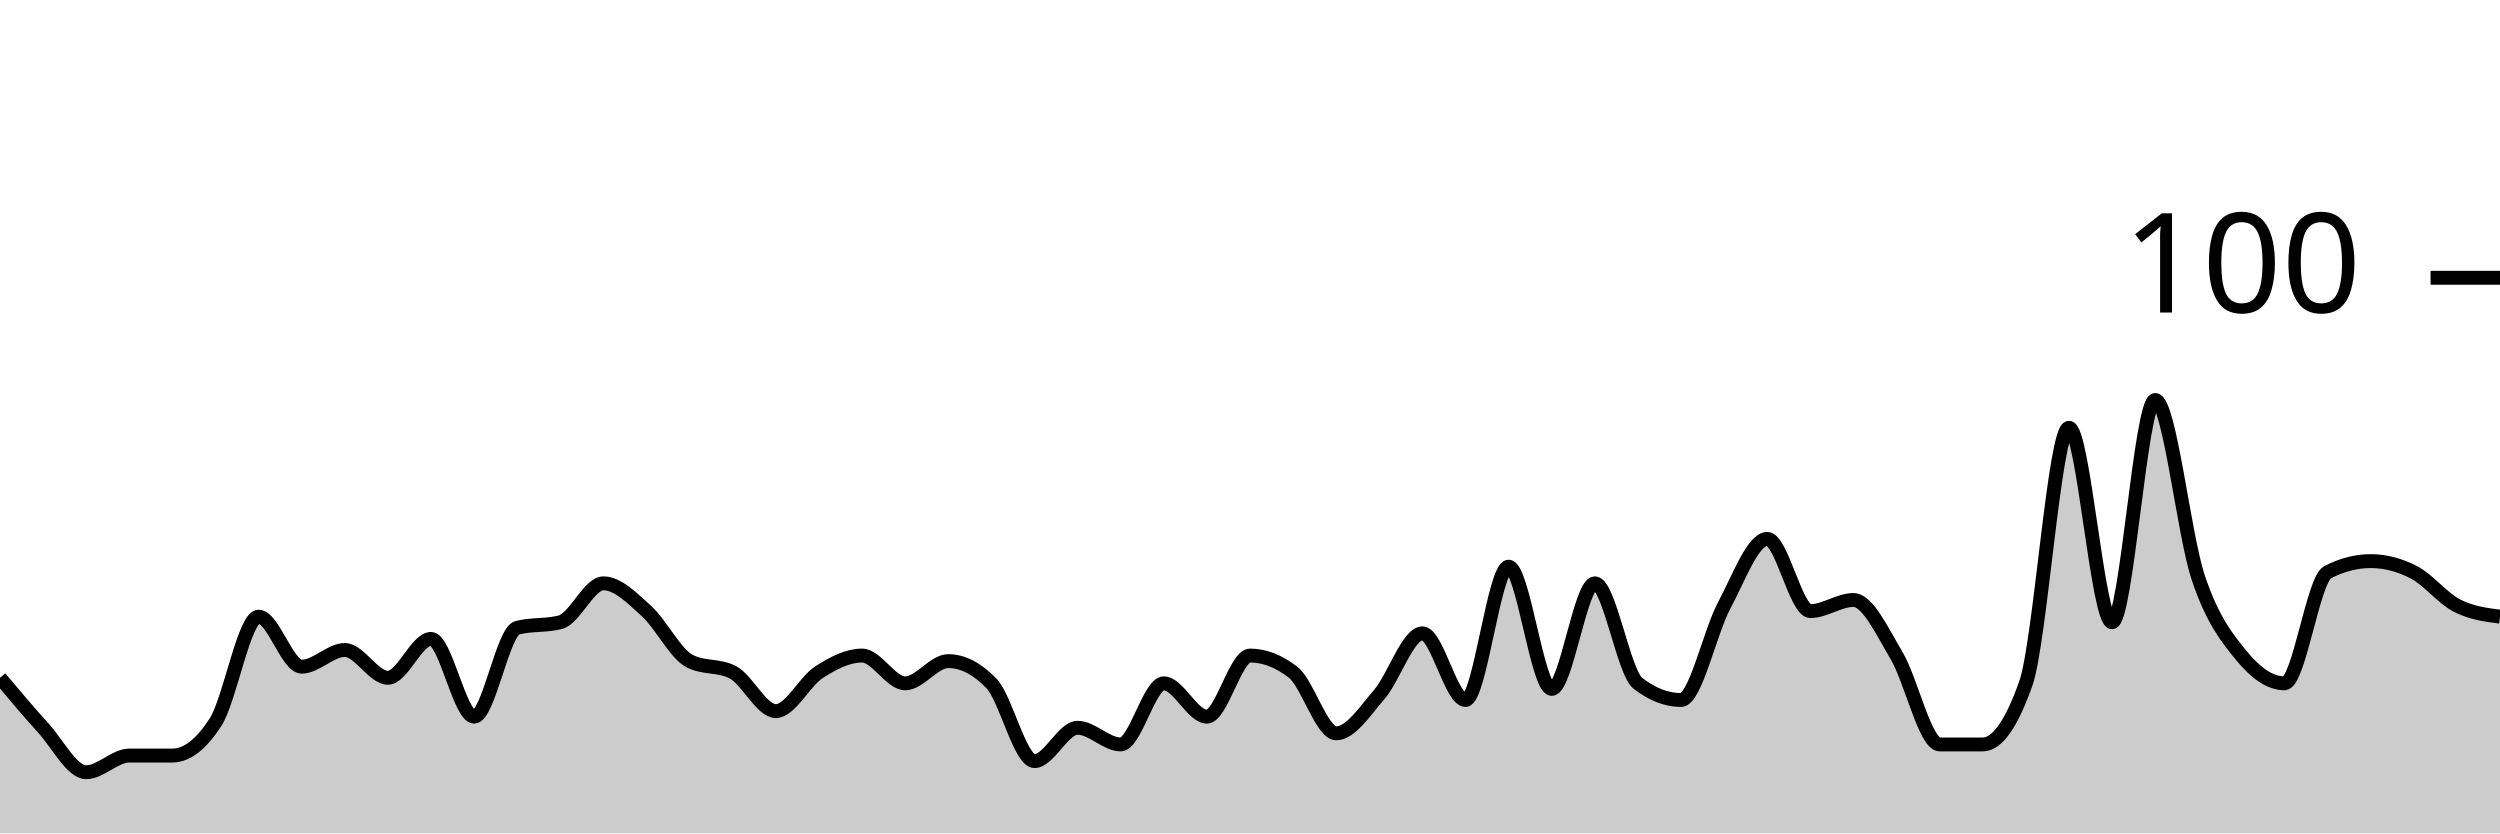
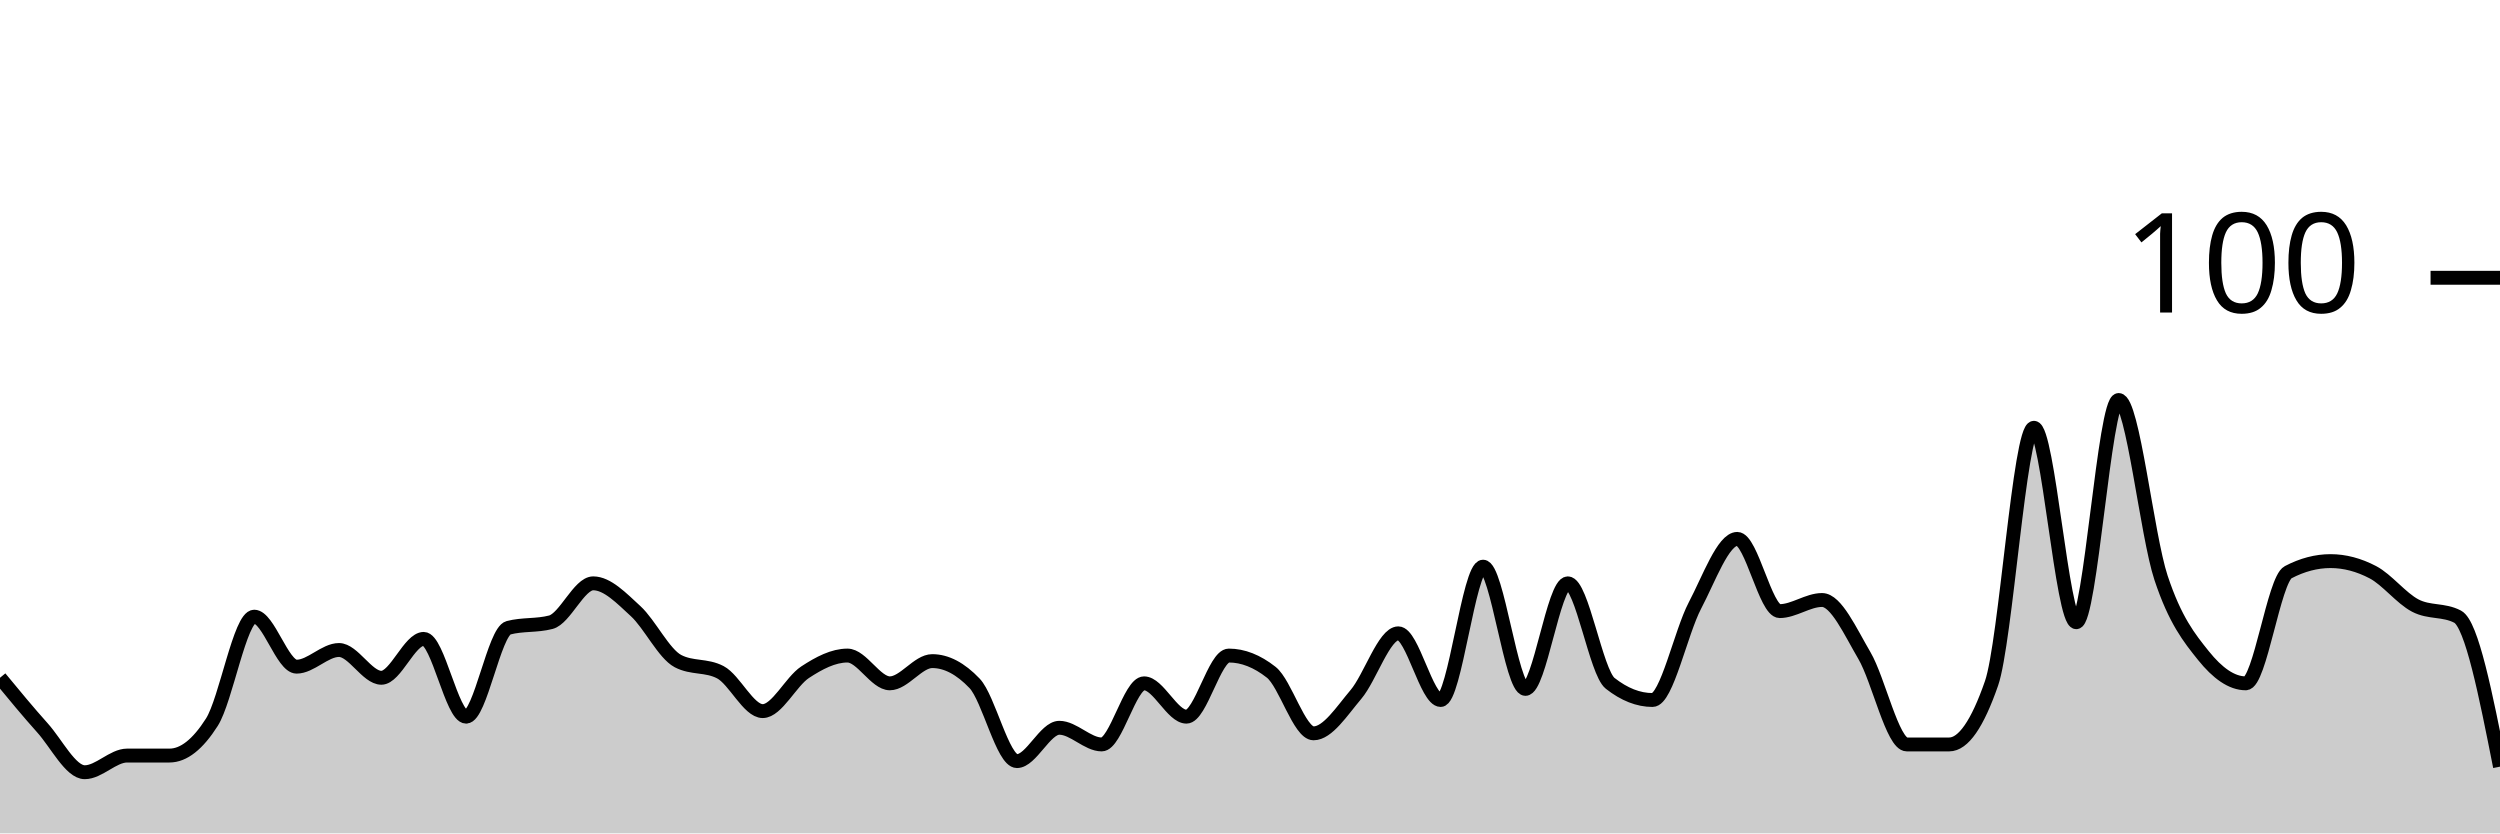
<svg xmlns="http://www.w3.org/2000/svg" viewBox="0 0 180 60">
  <g transform="translate(0,20)">
-     <path class="area" fill="rgba(0, 0, 0, 0.2)" d="M0,28.8C1.034,30.033,2.069,31.267,3.103,32.4C4.138,33.533,5.172,35.6,6.207,35.6C7.241,35.6,8.276,34.4,9.31,34.4C10.345,34.4,11.379,34.4,12.414,34.4C13.448,34.4,14.483,33.6,15.517,32C16.552,30.4,17.586,24.4,18.621,24.4C19.655,24.4,20.69,28,21.724,28C22.759,28,23.793,26.8,24.828,26.8C25.862,26.8,26.897,28.8,27.931,28.8C28.966,28.8,30,26,31.034,26C32.069,26,33.103,31.6,34.138,31.6C35.172,31.6,36.207,25.467,37.241,25.2C38.276,24.933,39.31,25.067,40.345,24.8C41.379,24.533,42.414,22,43.448,22C44.483,22,45.517,23.067,46.552,24C47.586,24.933,48.621,27.067,49.655,27.6C50.69,28.133,51.724,27.867,52.759,28.4C53.793,28.933,54.828,31.2,55.862,31.2C56.897,31.2,57.931,29.067,58.966,28.4C60,27.733,61.034,27.2,62.069,27.2C63.103,27.2,64.138,29.2,65.172,29.2C66.207,29.2,67.241,27.6,68.276,27.6C69.31,27.6,70.345,28.133,71.379,29.2C72.414,30.267,73.448,34.8,74.483,34.8C75.517,34.8,76.552,32.4,77.586,32.4C78.621,32.4,79.655,33.6,80.69,33.6C81.724,33.6,82.759,29.2,83.793,29.2C84.828,29.2,85.862,31.6,86.897,31.6C87.931,31.6,88.966,27.2,90,27.2C91.034,27.2,92.069,27.6,93.103,28.4C94.138,29.2,95.172,32.8,96.207,32.8C97.241,32.8,98.276,31.2,99.31,30C100.345,28.8,101.379,25.6,102.414,25.6C103.448,25.6,104.483,30.4,105.517,30.4C106.552,30.4,107.586,20.8,108.621,20.8C109.655,20.8,110.69,29.6,111.724,29.6C112.759,29.6,113.793,22,114.828,22C115.862,22,116.897,28.4,117.931,29.2C118.966,30,120,30.4,121.034,30.4C122.069,30.4,123.103,25.533,124.138,23.6C125.172,21.667,126.207,18.8,127.241,18.8C128.276,18.8,129.31,24,130.345,24C131.379,24,132.414,23.2,133.448,23.2C134.483,23.2,135.517,25.467,136.552,27.2C137.586,28.933,138.621,33.6,139.655,33.6C140.69,33.6,141.724,33.6,142.759,33.6C143.793,33.6,144.828,32.133,145.862,29.2C146.897,26.267,147.931,10.8,148.966,10.8C150,10.8,151.034,24.8,152.069,24.8C153.103,24.8,154.138,8.8,155.172,8.8C156.207,8.8,157.241,18.533,158.276,21.6C159.31,24.667,160.345,25.933,161.379,27.2C162.414,28.467,163.448,29.2,164.483,29.2C165.517,29.2,166.552,21.733,167.586,21.2C168.621,20.667,169.655,20.4,170.69,20.4C171.724,20.4,172.759,20.667,173.793,21.2C174.828,21.733,175.862,23.067,176.897,23.6C177.931,24.133,178.966,24.267,180,24.4L180,40C178.966,40,177.931,40,176.897,40C175.862,40,174.828,40,173.793,40C172.759,40,171.724,40,170.69,40C169.655,40,168.621,40,167.586,40C166.552,40,165.517,40,164.483,40C163.448,40,162.414,40,161.379,40C160.345,40,159.31,40,158.276,40C157.241,40,156.207,40,155.172,40C154.138,40,153.103,40,152.069,40C151.034,40,150,40,148.966,40C147.931,40,146.897,40,145.862,40C144.828,40,143.793,40,142.759,40C141.724,40,140.69,40,139.655,40C138.621,40,137.586,40,136.552,40C135.517,40,134.483,40,133.448,40C132.414,40,131.379,40,130.345,40C129.31,40,128.276,40,127.241,40C126.207,40,125.172,40,124.138,40C123.103,40,122.069,40,121.034,40C120,40,118.966,40,117.931,40C116.897,40,115.862,40,114.828,40C113.793,40,112.759,40,111.724,40C110.69,40,109.655,40,108.621,40C107.586,40,106.552,40,105.517,40C104.483,40,103.448,40,102.414,40C101.379,40,100.345,40,99.31,40C98.276,40,97.241,40,96.207,40C95.172,40,94.138,40,93.103,40C92.069,40,91.034,40,90,40C88.966,40,87.931,40,86.897,40C85.862,40,84.828,40,83.793,40C82.759,40,81.724,40,80.69,40C79.655,40,78.621,40,77.586,40C76.552,40,75.517,40,74.483,40C73.448,40,72.414,40,71.379,40C70.345,40,69.31,40,68.276,40C67.241,40,66.207,40,65.172,40C64.138,40,63.103,40,62.069,40C61.034,40,60,40,58.966,40C57.931,40,56.897,40,55.862,40C54.828,40,53.793,40,52.759,40C51.724,40,50.69,40,49.655,40C48.621,40,47.586,40,46.552,40C45.517,40,44.483,40,43.448,40C42.414,40,41.379,40,40.345,40C39.31,40,38.276,40,37.241,40C36.207,40,35.172,40,34.138,40C33.103,40,32.069,40,31.034,40C30,40,28.966,40,27.931,40C26.897,40,25.862,40,24.828,40C23.793,40,22.759,40,21.724,40C20.69,40,19.655,40,18.621,40C17.586,40,16.552,40,15.517,40C14.483,40,13.448,40,12.414,40C11.379,40,10.345,40,9.31,40C8.276,40,7.241,40,6.207,40C5.172,40,4.138,40,3.103,40C2.069,40,1.034,40,0,40Z" />
-     <path class="line" stroke="black" fill="none" d="M0,28.8C1.034,30.033,2.069,31.267,3.103,32.4C4.138,33.533,5.172,35.6,6.207,35.6C7.241,35.6,8.276,34.4,9.31,34.4C10.345,34.4,11.379,34.4,12.414,34.4C13.448,34.4,14.483,33.6,15.517,32C16.552,30.4,17.586,24.4,18.621,24.4C19.655,24.4,20.69,28,21.724,28C22.759,28,23.793,26.8,24.828,26.8C25.862,26.8,26.897,28.8,27.931,28.8C28.966,28.8,30,26,31.034,26C32.069,26,33.103,31.6,34.138,31.6C35.172,31.6,36.207,25.467,37.241,25.2C38.276,24.933,39.31,25.067,40.345,24.8C41.379,24.533,42.414,22,43.448,22C44.483,22,45.517,23.067,46.552,24C47.586,24.933,48.621,27.067,49.655,27.6C50.69,28.133,51.724,27.867,52.759,28.4C53.793,28.933,54.828,31.2,55.862,31.2C56.897,31.2,57.931,29.067,58.966,28.4C60,27.733,61.034,27.2,62.069,27.2C63.103,27.2,64.138,29.2,65.172,29.2C66.207,29.2,67.241,27.6,68.276,27.6C69.31,27.6,70.345,28.133,71.379,29.2C72.414,30.267,73.448,34.8,74.483,34.8C75.517,34.8,76.552,32.4,77.586,32.4C78.621,32.4,79.655,33.6,80.69,33.6C81.724,33.6,82.759,29.2,83.793,29.2C84.828,29.2,85.862,31.6,86.897,31.6C87.931,31.6,88.966,27.2,90,27.2C91.034,27.2,92.069,27.6,93.103,28.4C94.138,29.2,95.172,32.8,96.207,32.8C97.241,32.8,98.276,31.2,99.31,30C100.345,28.8,101.379,25.6,102.414,25.6C103.448,25.6,104.483,30.4,105.517,30.4C106.552,30.4,107.586,20.8,108.621,20.8C109.655,20.8,110.69,29.6,111.724,29.6C112.759,29.6,113.793,22,114.828,22C115.862,22,116.897,28.4,117.931,29.2C118.966,30,120,30.4,121.034,30.4C122.069,30.4,123.103,25.533,124.138,23.6C125.172,21.667,126.207,18.8,127.241,18.8C128.276,18.8,129.31,24,130.345,24C131.379,24,132.414,23.2,133.448,23.2C134.483,23.2,135.517,25.467,136.552,27.2C137.586,28.933,138.621,33.6,139.655,33.6C140.69,33.6,141.724,33.6,142.759,33.6C143.793,33.6,144.828,32.133,145.862,29.2C146.897,26.267,147.931,10.8,148.966,10.8C150,10.8,151.034,24.8,152.069,24.8C153.103,24.8,154.138,8.8,155.172,8.8C156.207,8.8,157.241,18.533,158.276,21.6C159.31,24.667,160.345,25.933,161.379,27.2C162.414,28.467,163.448,29.2,164.483,29.2C165.517,29.2,166.552,21.733,167.586,21.2C168.621,20.667,169.655,20.4,170.69,20.4C171.724,20.4,172.759,20.667,173.793,21.2C174.828,21.733,175.862,23.067,176.897,23.6C177.931,24.133,178.966,24.267,180,24.4" />
+     <path class="area" fill="rgba(0, 0, 0, 0.2)" d="M0,28.8C1.017,30.033,2.034,31.267,3.051,32.4C4.068,33.533,5.085,35.6,6.102,35.6C7.119,35.6,8.136,34.4,9.153,34.4C10.169,34.4,11.186,34.4,12.203,34.4C13.22,34.4,14.237,33.6,15.254,32C16.271,30.4,17.288,24.4,18.305,24.4C19.322,24.4,20.339,28,21.356,28C22.373,28,23.39,26.8,24.407,26.8C25.424,26.8,26.441,28.8,27.458,28.8C28.475,28.8,29.492,26,30.508,26C31.525,26,32.542,31.6,33.559,31.6C34.576,31.6,35.593,25.467,36.61,25.2C37.627,24.933,38.644,25.067,39.661,24.8C40.678,24.533,41.695,22,42.712,22C43.729,22,44.746,23.067,45.763,24C46.78,24.933,47.797,27.067,48.814,27.6C49.831,28.133,50.847,27.867,51.864,28.4C52.881,28.933,53.898,31.2,54.915,31.2C55.932,31.2,56.949,29.067,57.966,28.4C58.983,27.733,60,27.2,61.017,27.2C62.034,27.2,63.051,29.2,64.068,29.2C65.085,29.2,66.102,27.6,67.119,27.6C68.136,27.6,69.153,28.133,70.169,29.2C71.186,30.267,72.203,34.8,73.22,34.8C74.237,34.8,75.254,32.4,76.271,32.4C77.288,32.4,78.305,33.6,79.322,33.6C80.339,33.6,81.356,29.2,82.373,29.2C83.39,29.2,84.407,31.6,85.424,31.6C86.441,31.6,87.458,27.2,88.475,27.2C89.492,27.2,90.508,27.6,91.525,28.4C92.542,29.2,93.559,32.8,94.576,32.8C95.593,32.8,96.61,31.2,97.627,30C98.644,28.8,99.661,25.6,100.678,25.6C101.695,25.6,102.712,30.4,103.729,30.4C104.746,30.4,105.763,20.8,106.78,20.8C107.797,20.8,108.814,29.6,109.831,29.6C110.847,29.6,111.864,22,112.881,22C113.898,22,114.915,28.4,115.932,29.2C116.949,30,117.966,30.4,118.983,30.4C120,30.4,121.017,25.533,122.034,23.6C123.051,21.667,124.068,18.8,125.085,18.8C126.102,18.8,127.119,24,128.136,24C129.153,24,130.169,23.2,131.186,23.2C132.203,23.2,133.22,25.467,134.237,27.2C135.254,28.933,136.271,33.6,137.288,33.6C138.305,33.6,139.322,33.6,140.339,33.6C141.356,33.6,142.373,32.133,143.39,29.2C144.407,26.267,145.424,10.8,146.441,10.8C147.458,10.8,148.475,24.8,149.492,24.8C150.508,24.8,151.525,8.8,152.542,8.8C153.559,8.8,154.576,18.533,155.593,21.6C156.61,24.667,157.627,25.933,158.644,27.2C159.661,28.467,160.678,29.2,161.695,29.2C162.712,29.2,163.729,21.733,164.746,21.2C165.763,20.667,166.78,20.4,167.797,20.4C168.814,20.4,169.831,20.667,170.847,21.2C171.864,21.733,172.881,23.067,173.898,23.6C174.915,24.133,175.932,23.867,176.949,24.4C177.966,24.933,178.983,30.067,180,35.2L180,40C178.983,40,177.966,40,176.949,40C175.932,40,174.915,40,173.898,40C172.881,40,171.864,40,170.847,40C169.831,40,168.814,40,167.797,40C166.78,40,165.763,40,164.746,40C163.729,40,162.712,40,161.695,40C160.678,40,159.661,40,158.644,40C157.627,40,156.61,40,155.593,40C154.576,40,153.559,40,152.542,40C151.525,40,150.508,40,149.492,40C148.475,40,147.458,40,146.441,40C145.424,40,144.407,40,143.39,40C142.373,40,141.356,40,140.339,40C139.322,40,138.305,40,137.288,40C136.271,40,135.254,40,134.237,40C133.22,40,132.203,40,131.186,40C130.169,40,129.153,40,128.136,40C127.119,40,126.102,40,125.085,40C124.068,40,123.051,40,122.034,40C121.017,40,120,40,118.983,40C117.966,40,116.949,40,115.932,40C114.915,40,113.898,40,112.881,40C111.864,40,110.847,40,109.831,40C108.814,40,107.797,40,106.78,40C105.763,40,104.746,40,103.729,40C102.712,40,101.695,40,100.678,40C99.661,40,98.644,40,97.627,40C96.61,40,95.593,40,94.576,40C93.559,40,92.542,40,91.525,40C90.508,40,89.492,40,88.475,40C87.458,40,86.441,40,85.424,40C84.407,40,83.39,40,82.373,40C81.356,40,80.339,40,79.322,40C78.305,40,77.288,40,76.271,40C75.254,40,74.237,40,73.22,40C72.203,40,71.186,40,70.169,40C69.153,40,68.136,40,67.119,40C66.102,40,65.085,40,64.068,40C63.051,40,62.034,40,61.017,40C60,40,58.983,40,57.966,40C56.949,40,55.932,40,54.915,40C53.898,40,52.881,40,51.864,40C50.847,40,49.831,40,48.814,40C47.797,40,46.78,40,45.763,40C44.746,40,43.729,40,42.712,40C41.695,40,40.678,40,39.661,40C38.644,40,37.627,40,36.61,40C35.593,40,34.576,40,33.559,40C32.542,40,31.525,40,30.508,40C29.492,40,28.475,40,27.458,40C26.441,40,25.424,40,24.407,40C23.39,40,22.373,40,21.356,40C20.339,40,19.322,40,18.305,40C17.288,40,16.271,40,15.254,40C14.237,40,13.22,40,12.203,40C11.186,40,10.169,40,9.153,40C8.136,40,7.119,40,6.102,40C5.085,40,4.068,40,3.051,40C2.034,40,1.017,40,0,40Z" />
+     <path class="line" stroke="black" fill="none" d="M0,28.8C1.017,30.033,2.034,31.267,3.051,32.4C4.068,33.533,5.085,35.6,6.102,35.6C7.119,35.6,8.136,34.4,9.153,34.4C10.169,34.4,11.186,34.4,12.203,34.4C13.22,34.4,14.237,33.6,15.254,32C16.271,30.4,17.288,24.4,18.305,24.4C19.322,24.4,20.339,28,21.356,28C22.373,28,23.39,26.8,24.407,26.8C25.424,26.8,26.441,28.8,27.458,28.8C28.475,28.8,29.492,26,30.508,26C31.525,26,32.542,31.6,33.559,31.6C34.576,31.6,35.593,25.467,36.61,25.2C37.627,24.933,38.644,25.067,39.661,24.8C40.678,24.533,41.695,22,42.712,22C43.729,22,44.746,23.067,45.763,24C46.78,24.933,47.797,27.067,48.814,27.6C49.831,28.133,50.847,27.867,51.864,28.4C52.881,28.933,53.898,31.2,54.915,31.2C55.932,31.2,56.949,29.067,57.966,28.4C58.983,27.733,60,27.2,61.017,27.2C62.034,27.2,63.051,29.2,64.068,29.2C65.085,29.2,66.102,27.6,67.119,27.6C68.136,27.6,69.153,28.133,70.169,29.2C71.186,30.267,72.203,34.8,73.22,34.8C74.237,34.8,75.254,32.4,76.271,32.4C77.288,32.4,78.305,33.6,79.322,33.6C80.339,33.6,81.356,29.2,82.373,29.2C83.39,29.2,84.407,31.6,85.424,31.6C86.441,31.6,87.458,27.2,88.475,27.2C89.492,27.2,90.508,27.6,91.525,28.4C92.542,29.2,93.559,32.8,94.576,32.8C95.593,32.8,96.61,31.2,97.627,30C98.644,28.8,99.661,25.6,100.678,25.6C101.695,25.6,102.712,30.4,103.729,30.4C104.746,30.4,105.763,20.8,106.78,20.8C107.797,20.8,108.814,29.6,109.831,29.6C110.847,29.6,111.864,22,112.881,22C113.898,22,114.915,28.4,115.932,29.2C116.949,30,117.966,30.4,118.983,30.4C120,30.4,121.017,25.533,122.034,23.6C123.051,21.667,124.068,18.8,125.085,18.8C126.102,18.8,127.119,24,128.136,24C129.153,24,130.169,23.2,131.186,23.2C132.203,23.2,133.22,25.467,134.237,27.2C135.254,28.933,136.271,33.6,137.288,33.6C138.305,33.6,139.322,33.6,140.339,33.6C141.356,33.6,142.373,32.133,143.39,29.2C144.407,26.267,145.424,10.8,146.441,10.8C147.458,10.8,148.475,24.8,149.492,24.8C150.508,24.8,151.525,8.8,152.542,8.8C153.559,8.8,154.576,18.533,155.593,21.6C156.61,24.667,157.627,25.933,158.644,27.2C159.661,28.467,160.678,29.2,161.695,29.2C162.712,29.2,163.729,21.733,164.746,21.2C165.763,20.667,166.78,20.4,167.797,20.4C168.814,20.4,169.831,20.667,170.847,21.2C171.864,21.733,172.881,23.067,173.898,23.6C174.915,24.133,175.932,23.867,176.949,24.4C177.966,24.933,178.983,30.067,180,35.2" />
    <path class="axis-ceiling" stroke-width="1" stroke="black" fill="none" d="M175,0L180,0" />
    <text class="axis-ceiling-label" font-family="sans-serif" text-anchor="end" font-size="10px" x="170" y="2.5">100</text>
  </g>
</svg>
